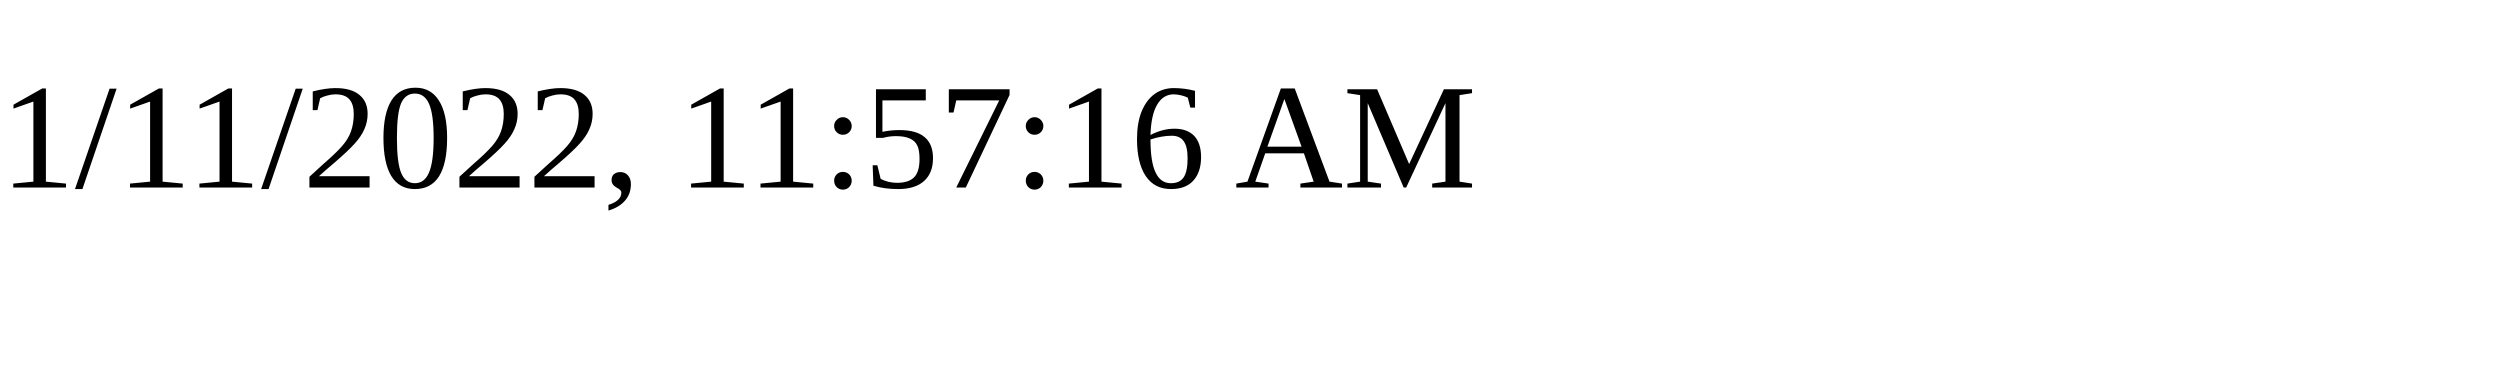
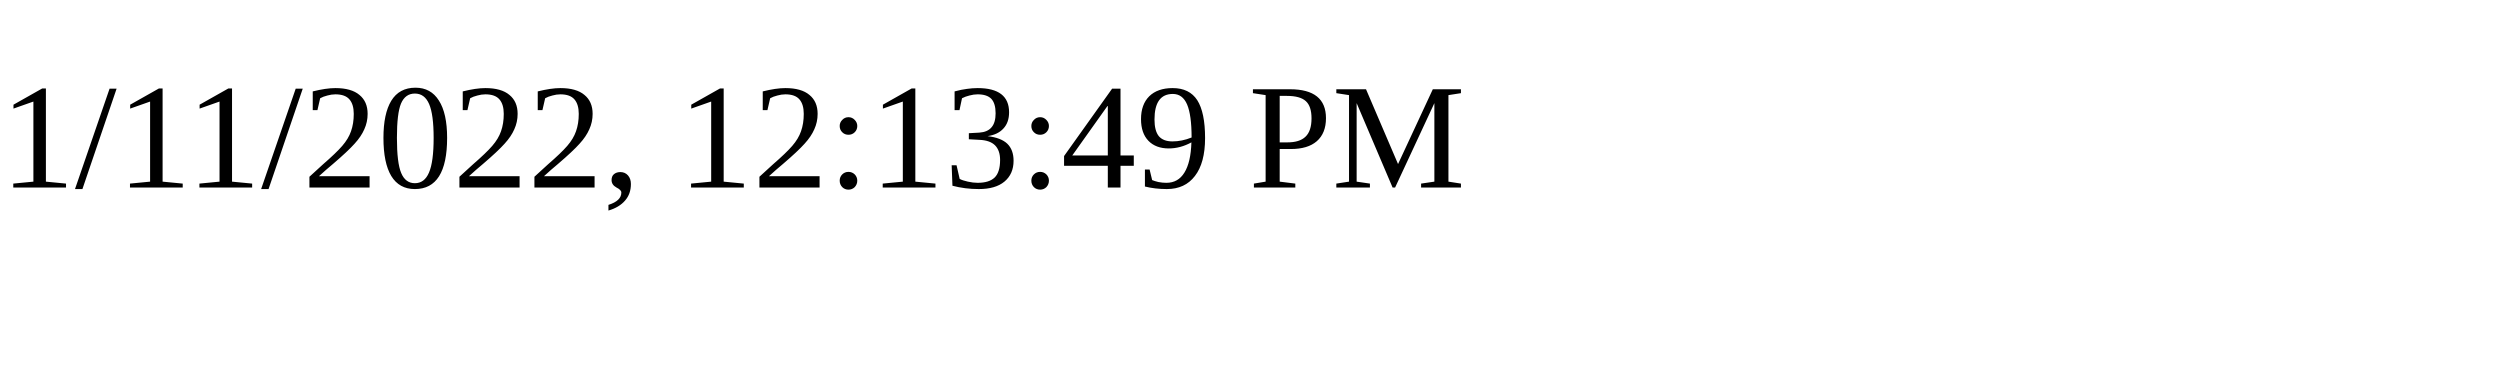
<svg xmlns="http://www.w3.org/2000/svg" height="30" width="200">
-   <text x="0" y="15">1/11/2022, 11:57:16 AM</text>
+   <text x="0" y="15">1/11/2022, 12:13:49 PM</text>
</svg>
